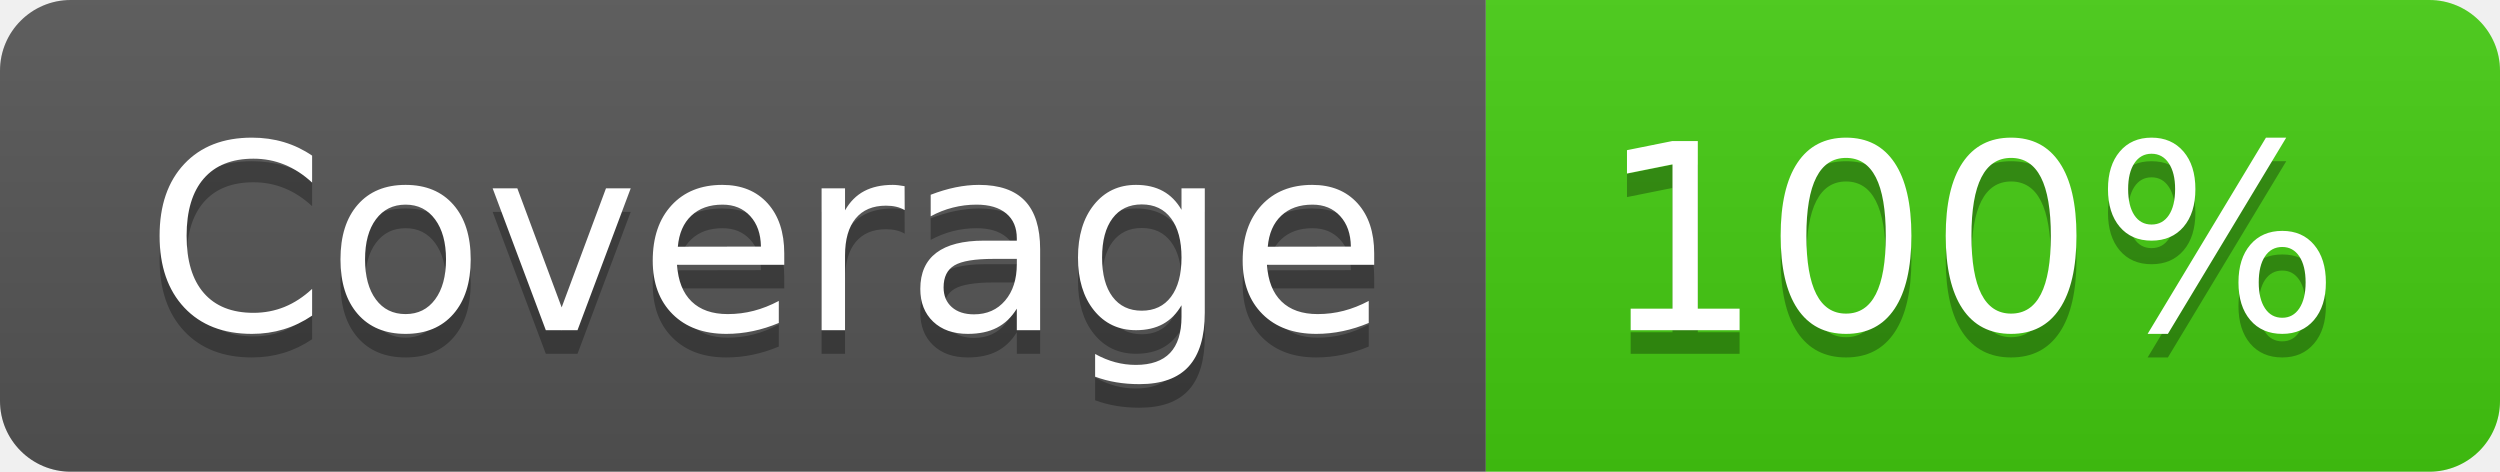
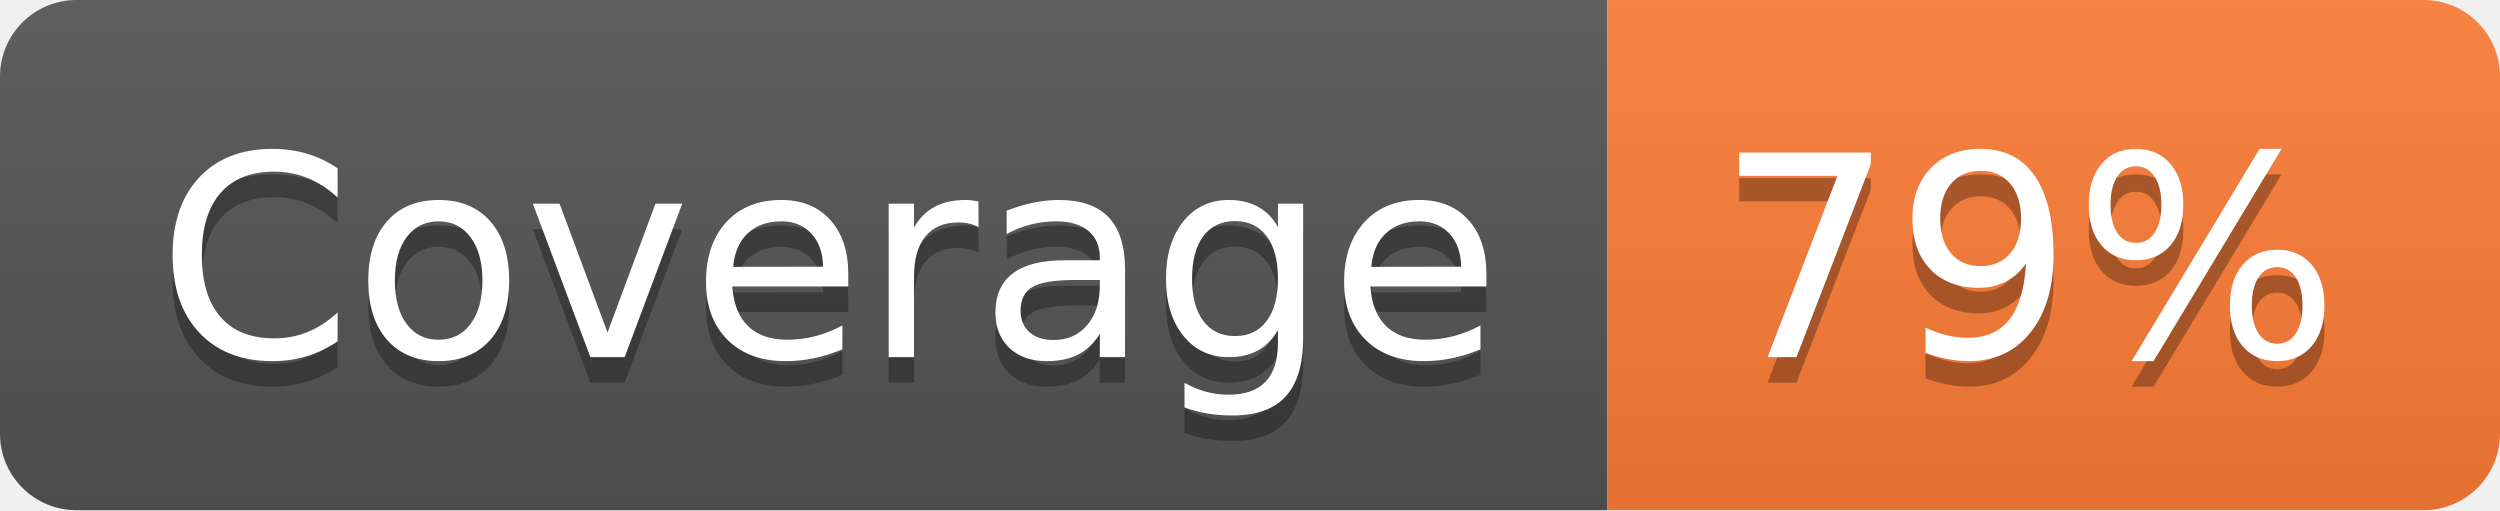
- <svg xmlns="http://www.w3.org/2000/svg" width="106" height="20" role="img" aria-label="Coverage: 100%">
+ <svg xmlns="http://www.w3.org/2000/svg" width="98" height="20" role="img" aria-label="Coverage: 79%">
  <linearGradient id="s" x2="0" y2="100%">
    <stop offset="0" stop-color="#bbb" stop-opacity=".1" />
    <stop offset="1" stop-opacity=".1" />
  </linearGradient>
  <clipPath id="r">
-     <rect width="106" height="20" rx="3" fill="#fff" />
+     <rect width="98" height="20" rx="3" fill="#fff" />
  </clipPath>
  <g clip-path="url(#r)">
    <rect width="63" height="20" fill="#555" />
-     <rect x="63" width="43" height="20" fill="#4c1" />
-     <rect width="106" height="20" fill="url(#s)" />
+     <rect x="63" width="35" height="20" fill="#fe7d37" />
+     <rect width="98" height="20" fill="url(#s)" />
  </g>
  <g fill="#fff" text-anchor="middle" font-family="Verdana,Geneva,DejaVu Sans,sans-serif" text-rendering="geometricPrecision" font-size="110">
    <text aria-hidden="true" x="325" y="150" fill="#010101" fill-opacity=".3" transform="scale(.1)" textLength="530">Coverage</text>
    <text x="325" y="140" transform="scale(.1)" fill="#fff" textLength="530">Coverage</text>
-     <text aria-hidden="true" x="835" y="150" fill="#010101" fill-opacity=".3" transform="scale(.1)" textLength="330">100%</text>
-     <text x="835" y="140" transform="scale(.1)" fill="#fff" textLength="330">100%</text>
+     <text aria-hidden="true" x="795" y="150" fill="#010101" fill-opacity=".3" transform="scale(.1)" textLength="250">79%</text>
+     <text x="795" y="140" transform="scale(.1)" fill="#fff" textLength="250">79%</text>
  </g>
</svg>
